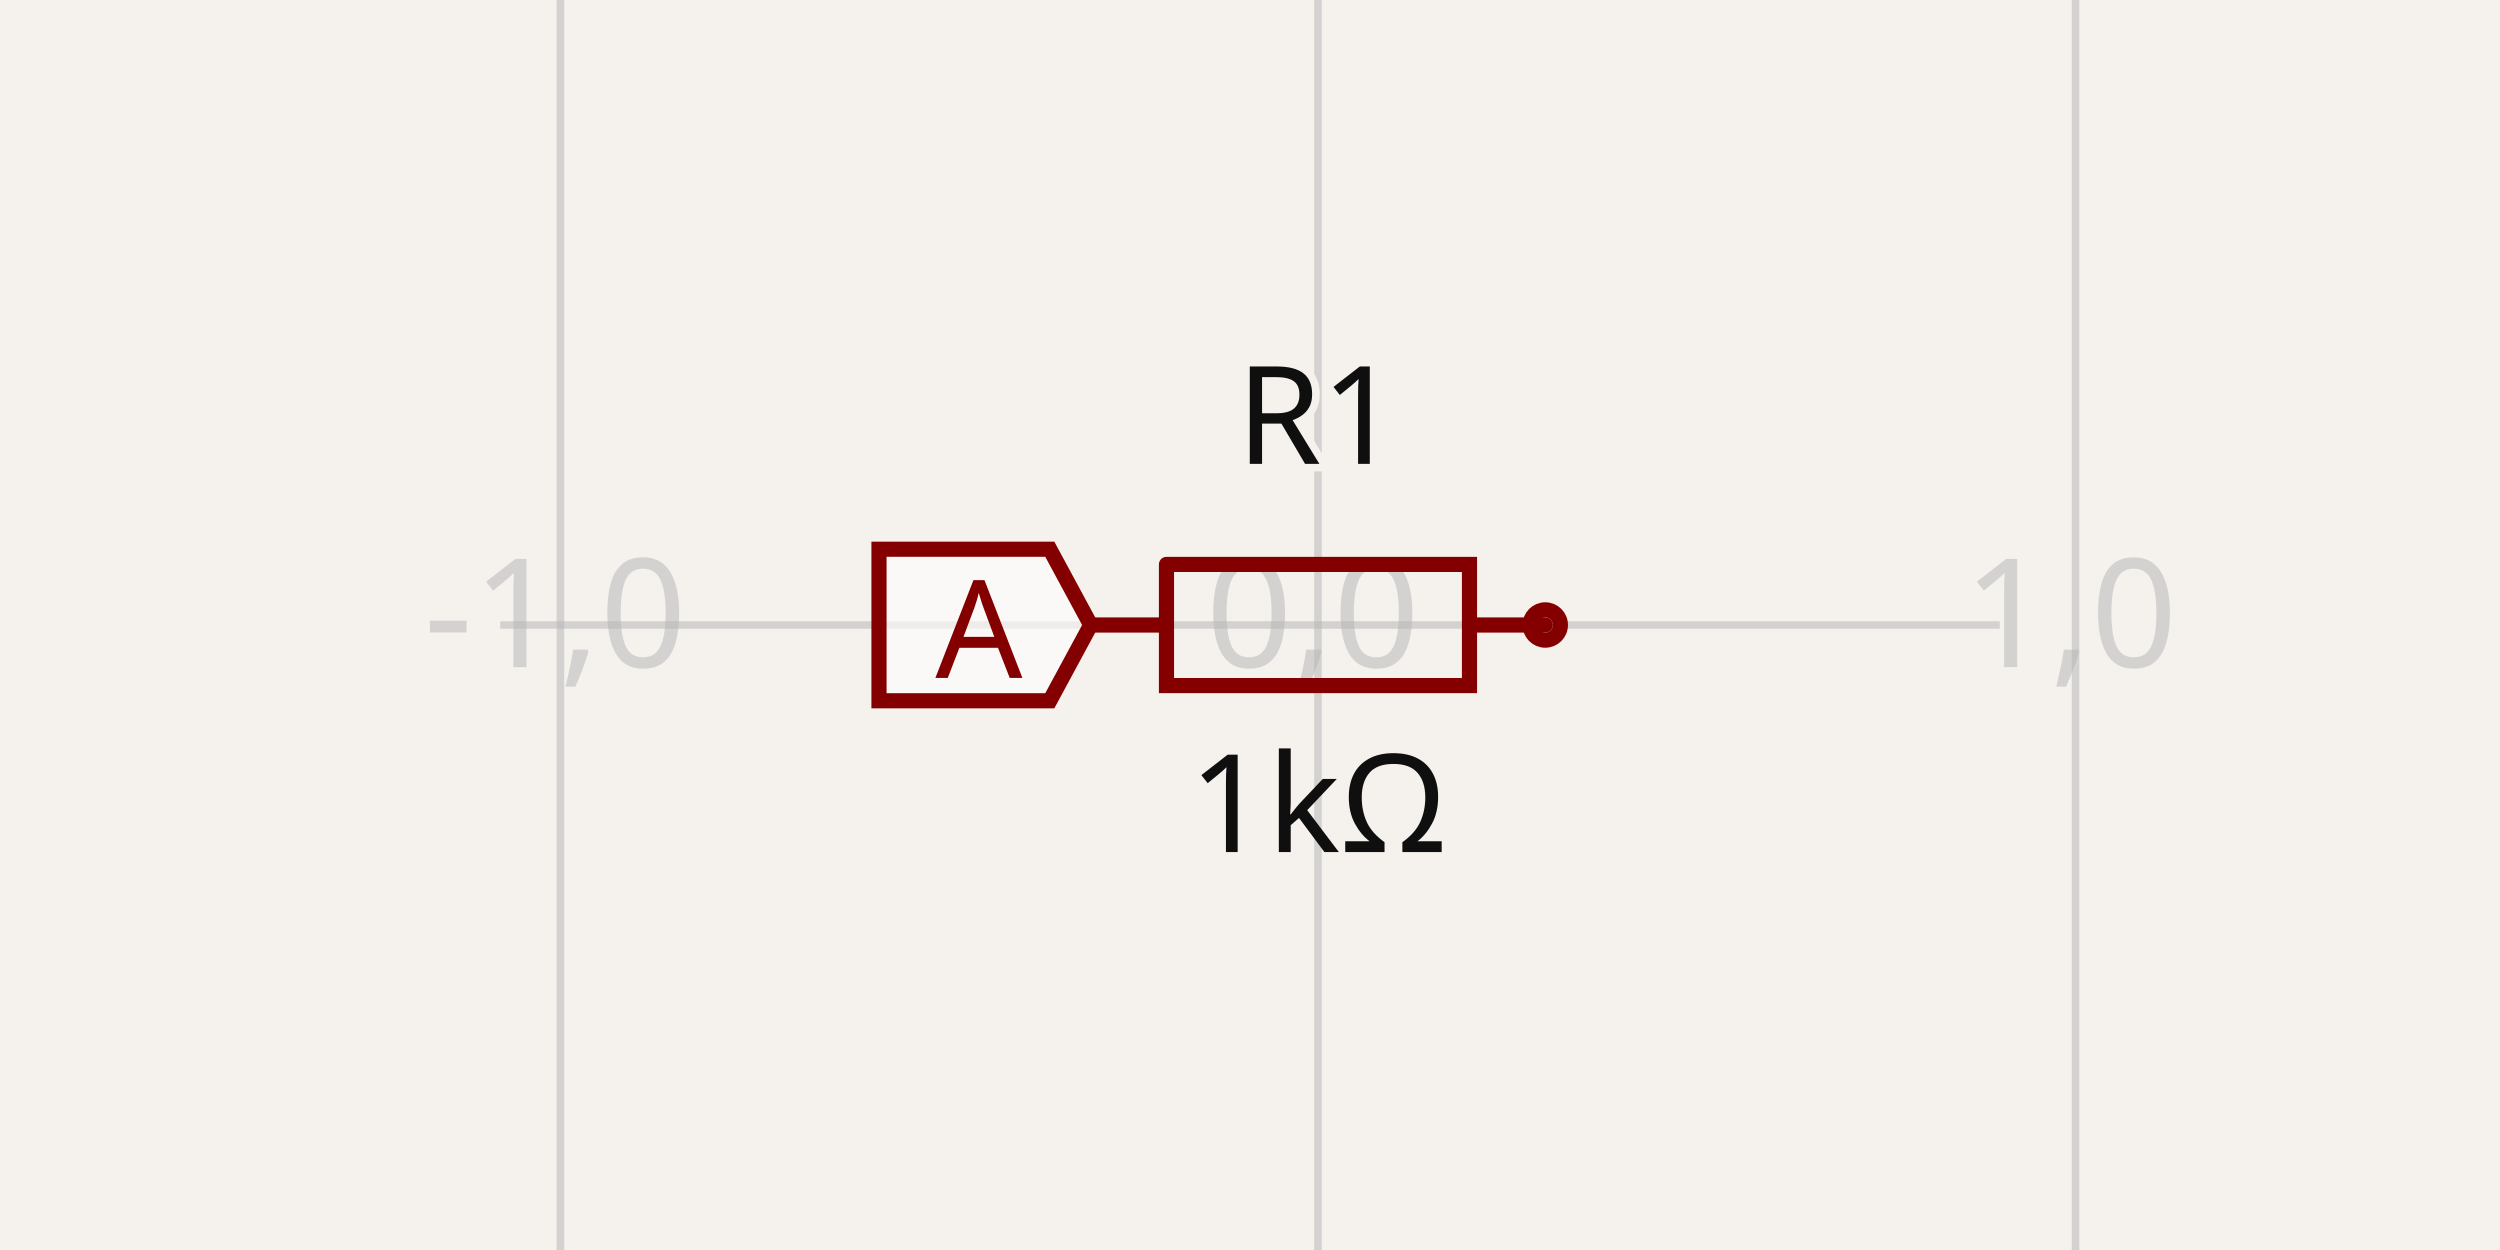
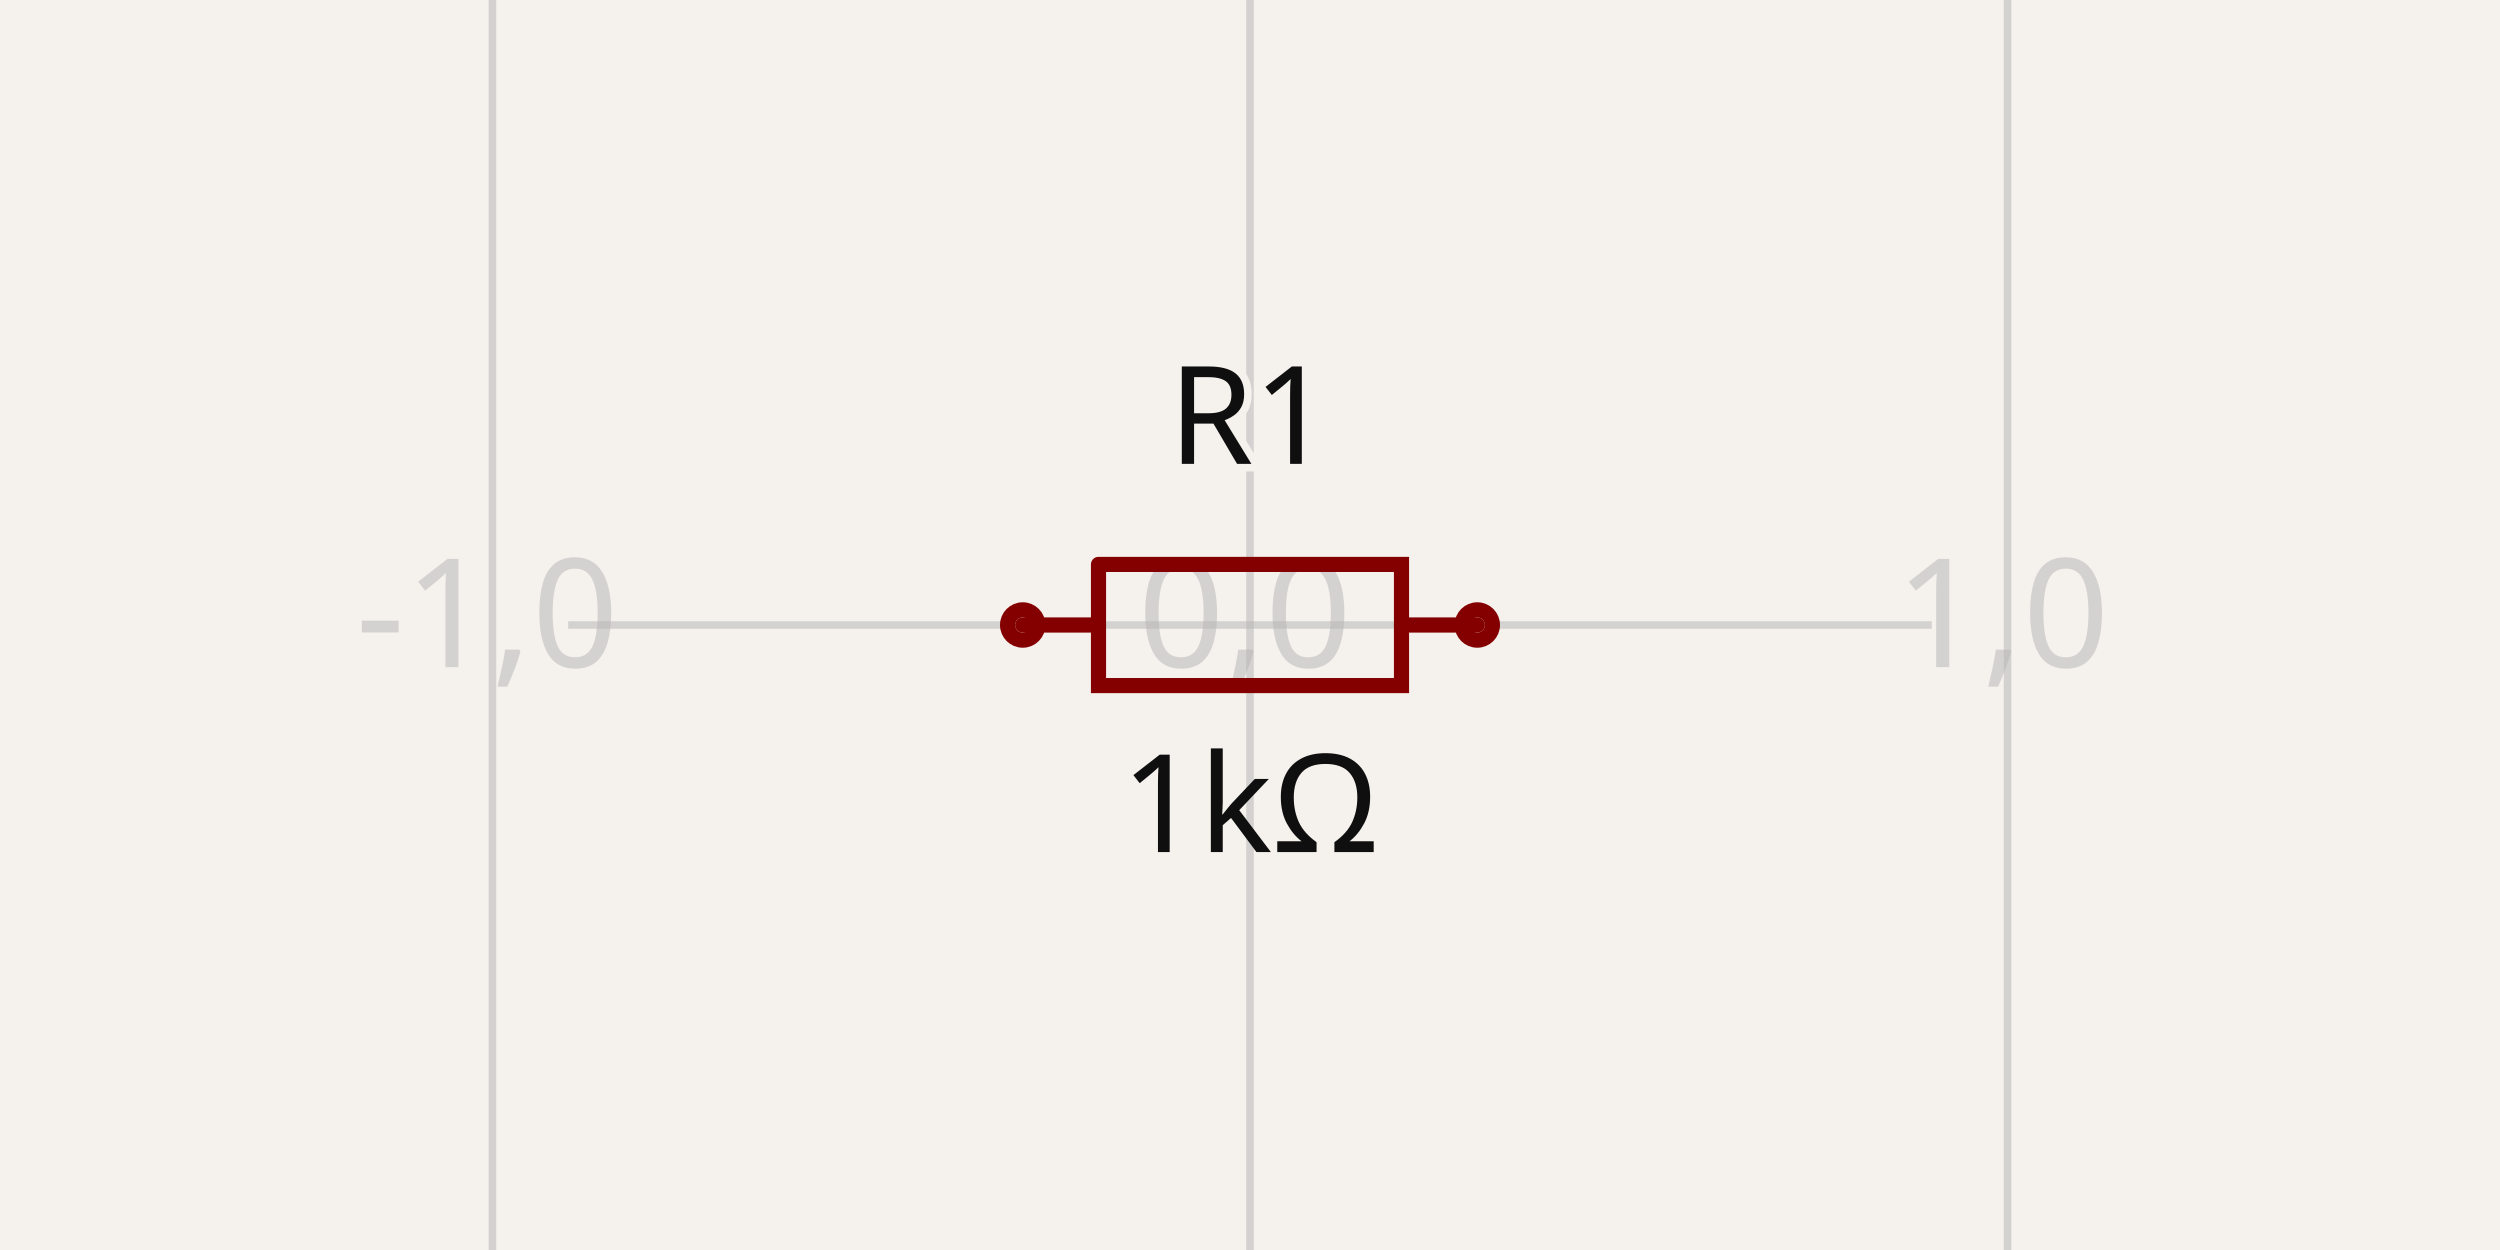
- <svg xmlns="http://www.w3.org/2000/svg" class="tscircuit-schematic" width="1200" height="600" style="background-color: rgb(245, 241, 237)" data-real-to-screen-transform="matrix(363.6363636364,0,0,-363.6363636364,632.6303030303,300)" data-software-used-string="@tscircuit/core@0.0.1426">
+ <svg xmlns="http://www.w3.org/2000/svg" class="tscircuit-schematic" width="1200" height="600" style="background-color: rgb(245, 241, 237)" data-real-to-screen-transform="matrix(363.6363636364,0,0,-363.6363636364,600,300)" data-software-used-string="@tscircuit/core@0.0.1441">
  <style>
              .boundary { fill: rgb(245, 241, 237); }
              .schematic-boundary { fill: none; stroke: #fff; }
              .component { fill: none; stroke: rgb(132, 0, 0); }
              .chip { fill: rgb(255, 255, 194); stroke: rgb(132, 0, 0); }
              .component-pin { fill: none; stroke: rgb(132, 0, 0); }
              .text { font-family: sans-serif; fill: rgb(0, 150, 0); }
              .pin-number { fill: rgb(169, 0, 0); }
              .port-label { fill: rgb(0, 100, 100); }
              .component-name { fill: rgb(0, 100, 100); }
              
            </style>
  <rect class="boundary" x="0" y="0" width="1200" height="600" />
  <g class="grid sch-grid">
-     <line x1="-94.642" y1="600" x2="-94.642" y2="-3.001332515850663e-11" stroke="rgb(181, 181, 181)" stroke-width="3.636" stroke-opacity="0.5" />
-     <line x1="268.994" y1="600" x2="268.994" y2="-3.001332515850663e-11" stroke="rgb(181, 181, 181)" stroke-width="3.636" stroke-opacity="0.5" />
-     <line x1="632.63" y1="600" x2="632.63" y2="-3.001332515850663e-11" stroke="rgb(181, 181, 181)" stroke-width="3.636" stroke-opacity="0.5" />
-     <line x1="996.267" y1="600" x2="996.267" y2="-3.001332515850663e-11" stroke="rgb(181, 181, 181)" stroke-width="3.636" stroke-opacity="0.5" />
-     <line x1="240.097" y1="663.636" x2="959.903" y2="663.636" stroke="rgb(181, 181, 181)" stroke-width="3.636" stroke-opacity="0.5" />
-     <line x1="240.097" y1="300" x2="959.903" y2="300" stroke="rgb(181, 181, 181)" stroke-width="3.636" stroke-opacity="0.5" />
-     <line x1="240.097" y1="-63.636" x2="959.903" y2="-63.636" stroke="rgb(181, 181, 181)" stroke-width="3.636" stroke-opacity="0.5" />
-     <text x="-97.142" y="658.636" fill="rgb(181, 181, 181)" font-size="72.727" fill-opacity="0.5" text-anchor="middle" dominant-baseline="middle" font-family="sans-serif">-2,-1</text>
-     <text x="-97.142" y="295" fill="rgb(181, 181, 181)" font-size="72.727" fill-opacity="0.5" text-anchor="middle" dominant-baseline="middle" font-family="sans-serif">-2,0</text>
-     <text x="-97.142" y="-68.636" fill="rgb(181, 181, 181)" font-size="72.727" fill-opacity="0.5" text-anchor="middle" dominant-baseline="middle" font-family="sans-serif">-2,1</text>
-     <text x="266.494" y="658.636" fill="rgb(181, 181, 181)" font-size="72.727" fill-opacity="0.5" text-anchor="middle" dominant-baseline="middle" font-family="sans-serif">-1,-1</text>
-     <text x="266.494" y="295" fill="rgb(181, 181, 181)" font-size="72.727" fill-opacity="0.5" text-anchor="middle" dominant-baseline="middle" font-family="sans-serif">-1,0</text>
-     <text x="266.494" y="-68.636" fill="rgb(181, 181, 181)" font-size="72.727" fill-opacity="0.5" text-anchor="middle" dominant-baseline="middle" font-family="sans-serif">-1,1</text>
-     <text x="630.13" y="658.636" fill="rgb(181, 181, 181)" font-size="72.727" fill-opacity="0.5" text-anchor="middle" dominant-baseline="middle" font-family="sans-serif">0,-1</text>
-     <text x="630.13" y="295" fill="rgb(181, 181, 181)" font-size="72.727" fill-opacity="0.5" text-anchor="middle" dominant-baseline="middle" font-family="sans-serif">0,0</text>
-     <text x="630.13" y="-68.636" fill="rgb(181, 181, 181)" font-size="72.727" fill-opacity="0.5" text-anchor="middle" dominant-baseline="middle" font-family="sans-serif">0,1</text>
-     <text x="993.767" y="658.636" fill="rgb(181, 181, 181)" font-size="72.727" fill-opacity="0.5" text-anchor="middle" dominant-baseline="middle" font-family="sans-serif">1,-1</text>
-     <text x="993.767" y="295" fill="rgb(181, 181, 181)" font-size="72.727" fill-opacity="0.5" text-anchor="middle" dominant-baseline="middle" font-family="sans-serif">1,0</text>
-     <text x="993.767" y="-68.636" fill="rgb(181, 181, 181)" font-size="72.727" fill-opacity="0.5" text-anchor="middle" dominant-baseline="middle" font-family="sans-serif">1,1</text>
+     <line x1="236.364" y1="600" x2="236.364" y2="-3.001332515850663e-11" stroke="rgb(181, 181, 181)" stroke-width="3.636" stroke-opacity="0.5" />
+     <line x1="600" y1="600" x2="600" y2="-3.001332515850663e-11" stroke="rgb(181, 181, 181)" stroke-width="3.636" stroke-opacity="0.5" />
+     <line x1="963.636" y1="600" x2="963.636" y2="-3.001332515850663e-11" stroke="rgb(181, 181, 181)" stroke-width="3.636" stroke-opacity="0.5" />
+     <line x1="272.727" y1="663.636" x2="927.273" y2="663.636" stroke="rgb(181, 181, 181)" stroke-width="3.636" stroke-opacity="0.5" />
+     <line x1="272.727" y1="300" x2="927.273" y2="300" stroke="rgb(181, 181, 181)" stroke-width="3.636" stroke-opacity="0.5" />
+     <line x1="272.727" y1="-63.636" x2="927.273" y2="-63.636" stroke="rgb(181, 181, 181)" stroke-width="3.636" stroke-opacity="0.5" />
+     <text x="233.864" y="658.636" fill="rgb(181, 181, 181)" font-size="72.727" fill-opacity="0.5" text-anchor="middle" dominant-baseline="middle" font-family="sans-serif">-1,-1</text>
+     <text x="233.864" y="295" fill="rgb(181, 181, 181)" font-size="72.727" fill-opacity="0.5" text-anchor="middle" dominant-baseline="middle" font-family="sans-serif">-1,0</text>
+     <text x="233.864" y="-68.636" fill="rgb(181, 181, 181)" font-size="72.727" fill-opacity="0.5" text-anchor="middle" dominant-baseline="middle" font-family="sans-serif">-1,1</text>
+     <text x="597.5" y="658.636" fill="rgb(181, 181, 181)" font-size="72.727" fill-opacity="0.5" text-anchor="middle" dominant-baseline="middle" font-family="sans-serif">0,-1</text>
+     <text x="597.5" y="295" fill="rgb(181, 181, 181)" font-size="72.727" fill-opacity="0.5" text-anchor="middle" dominant-baseline="middle" font-family="sans-serif">0,0</text>
+     <text x="597.5" y="-68.636" fill="rgb(181, 181, 181)" font-size="72.727" fill-opacity="0.5" text-anchor="middle" dominant-baseline="middle" font-family="sans-serif">0,1</text>
+     <text x="961.136" y="658.636" fill="rgb(181, 181, 181)" font-size="72.727" fill-opacity="0.5" text-anchor="middle" dominant-baseline="middle" font-family="sans-serif">1,-1</text>
+     <text x="961.136" y="295" fill="rgb(181, 181, 181)" font-size="72.727" fill-opacity="0.5" text-anchor="middle" dominant-baseline="middle" font-family="sans-serif">1,0</text>
+     <text x="961.136" y="-68.636" fill="rgb(181, 181, 181)" font-size="72.727" fill-opacity="0.5" text-anchor="middle" dominant-baseline="middle" font-family="sans-serif">1,1</text>
  </g>
  <g class="sch-component" data-circuit-json-type="schematic_component" data-schematic-component-id="schematic_component_0">
-     <rect class="component-overlay sch-component-overlay" x="523.539" y="270.916" width="218.182" height="58.167" fill="transparent" />
-     <path class="sch-component-symbol-path" d="M 523.539 300 L 559.91 300" stroke="rgb(132, 0, 0)" fill="none" stroke-width="7.273px" stroke-linecap="round" />
-     <path class="sch-component-symbol-path" d="M 705.35 300 L 741.721 300" stroke="rgb(132, 0, 0)" fill="none" stroke-width="7.273px" stroke-linecap="round" />
-     <path class="sch-component-symbol-path" d="M 559.91 270.916 L 705.35 270.916 L 705.35 329.084 L 559.91 329.084 L 559.91 270.916" stroke="rgb(132, 0, 0)" fill="none" stroke-width="7.273px" stroke-linecap="round" />
-     <text class="sch-component-name sch-component-text" x="632.63" y="241.818" stroke="rgb(245, 241, 237)" stroke-width="7.273px" paint-order="stroke" fill="rgb(15, 15, 15)" font-family="sans-serif" text-anchor="middle" dominant-baseline="ideographic" font-size="65.455px">R1</text>
-     <text class="sch-component-text" x="632.63" y="358.182" fill="rgb(15, 15, 15)" font-family="sans-serif" text-anchor="middle" dominant-baseline="hanging" font-size="65.455px">1kΩ</text>
-     <circle class="component-pin sch-component-pin" cx="741.721" cy="300" r="7.273px" stroke-width="7.273px" fill="none" stroke="rgb(132, 0, 0)" />
+     <rect class="component-overlay sch-component-overlay" x="490.909" y="270.916" width="218.182" height="58.167" fill="transparent" />
+     <path class="sch-component-symbol-path" d="M 490.909 300 L 527.28 300" stroke="rgb(132, 0, 0)" fill="none" stroke-width="7.273px" stroke-linecap="round" />
+     <path class="sch-component-symbol-path" d="M 672.72 300 L 709.091 300" stroke="rgb(132, 0, 0)" fill="none" stroke-width="7.273px" stroke-linecap="round" />
+     <path class="sch-component-symbol-path" d="M 527.28 270.916 L 672.72 270.916 L 672.72 329.084 L 527.28 329.084 L 527.28 270.916" stroke="rgb(132, 0, 0)" fill="none" stroke-width="7.273px" stroke-linecap="round" />
+     <text class="sch-component-name sch-component-text" x="600" y="241.818" stroke="rgb(245, 241, 237)" stroke-width="7.273px" paint-order="stroke" fill="rgb(15, 15, 15)" font-family="sans-serif" text-anchor="middle" dominant-baseline="ideographic" font-size="65.455px">R1</text>
+     <text class="sch-component-text" x="600" y="358.182" fill="rgb(15, 15, 15)" font-family="sans-serif" text-anchor="middle" dominant-baseline="hanging" font-size="65.455px">1kΩ</text>
+     <circle class="component-pin sch-component-pin" cx="490.909" cy="300" r="7.273px" stroke-width="7.273px" fill="none" stroke="rgb(132, 0, 0)" />
+     <circle class="component-pin sch-component-pin" cx="709.091" cy="300" r="7.273px" stroke-width="7.273px" fill="none" stroke="rgb(132, 0, 0)" />
  </g>
  <g class="schematic-port-hover sch-port-hover" data-schematic-port-id="source_port_0">
-     <circle cx="523.539" cy="300" r="14.545" fill="red" opacity="0" />
+     <circle cx="490.909" cy="300" r="14.545" fill="red" opacity="0" />
  </g>
  <g class="schematic-port-hover sch-port-hover" data-schematic-port-id="source_port_1">
-     <circle cx="741.721" cy="300" r="14.545" fill="red" opacity="0" />
+     <circle cx="709.091" cy="300" r="14.545" fill="red" opacity="0" />
  </g>
-   <path class="net-label sch-net-label" data-circuit-json-type="schematic_net_label" data-schematic-net-label-id="schematic_net_label_0" d="     M 523.539,300     L 503.903,336.364     L 421.915,336.364     L 421.915,263.636     L 503.903,263.636     Z   " fill="rgba(255, 255, 255, 0.6)" stroke="rgb(132, 0, 0)" stroke-width="7.273px" />
-   <text class="net-label-text sch-net-label-text" data-circuit-json-type="schematic_net_label" data-schematic-net-label-id="schematic_net_label_0" x="490.812" y="300" fill="rgb(132, 0, 0)" text-anchor="end" dominant-baseline="central" font-family="sans-serif" font-variant-numeric="tabular-nums" font-size="65.455px" transform="">A</text>
</svg>
